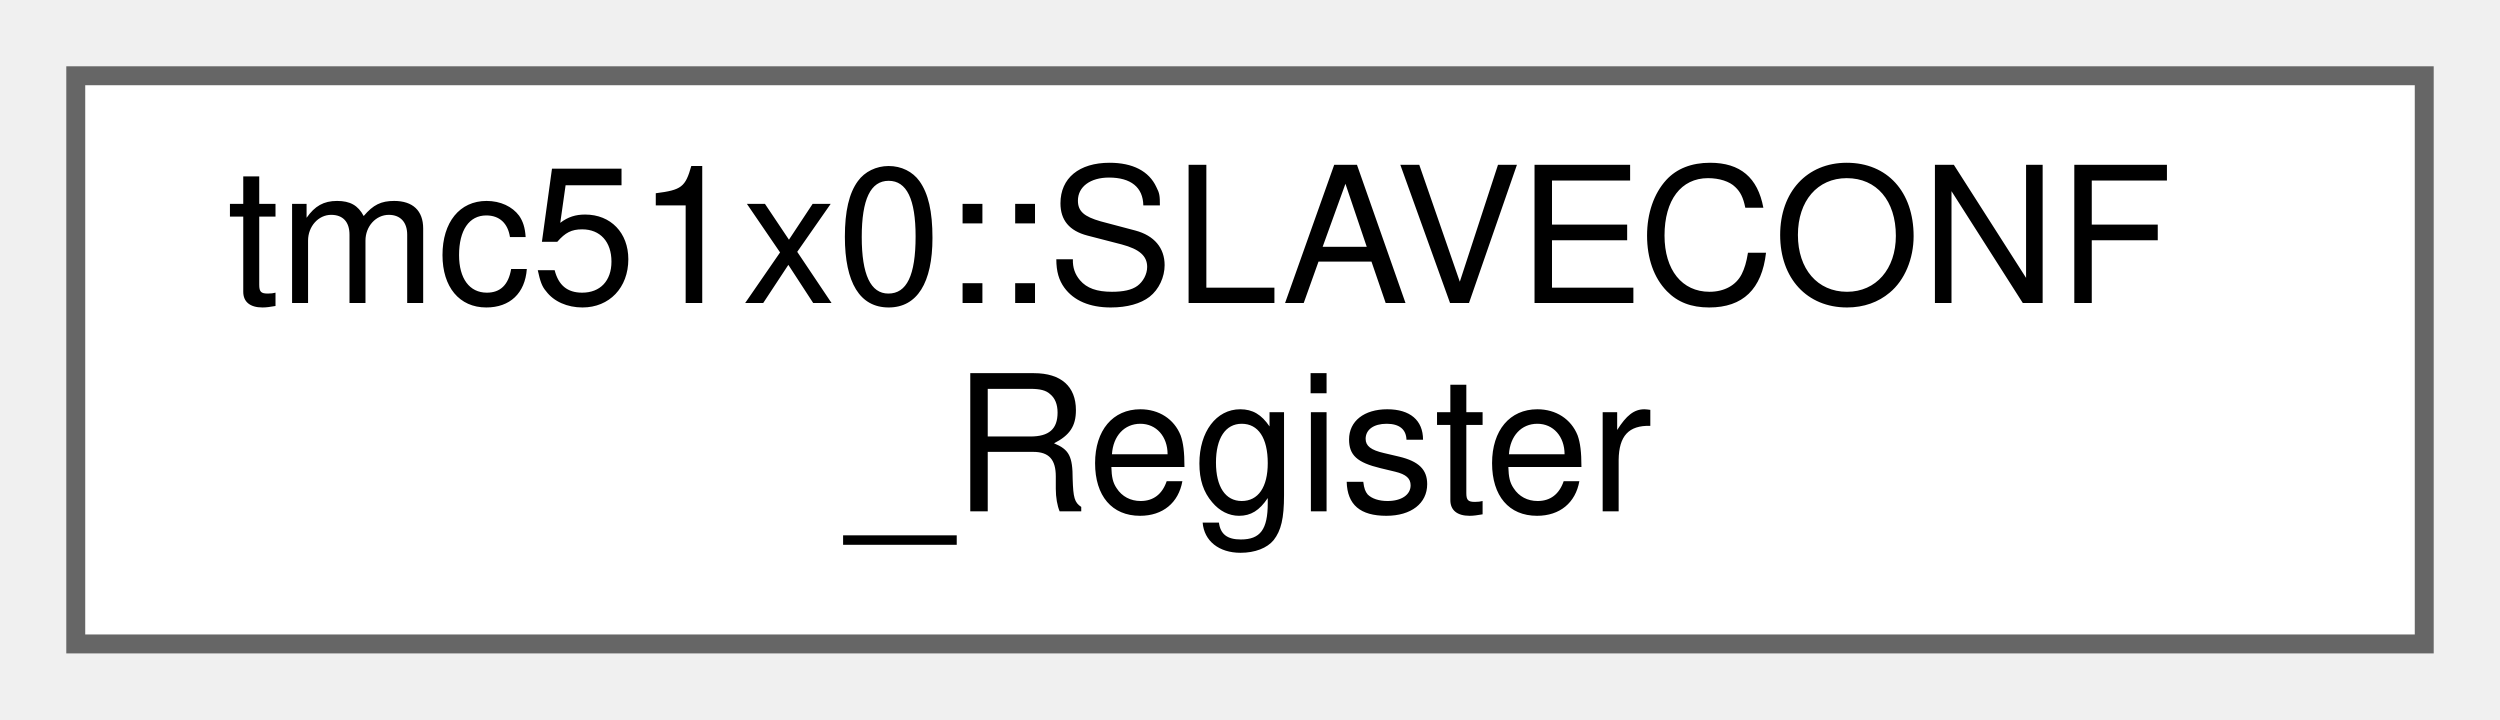
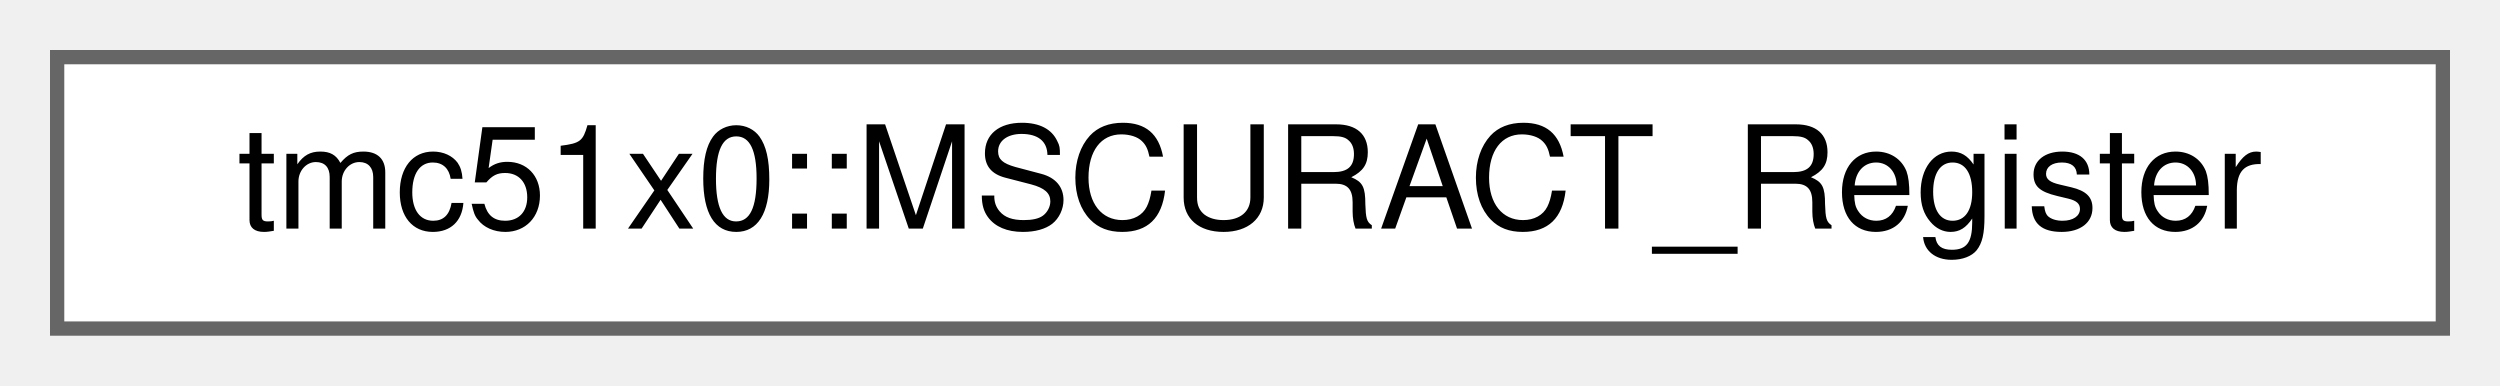
- <svg xmlns="http://www.w3.org/2000/svg" xmlns:xlink="http://www.w3.org/1999/xlink" width="132pt" height="38pt" viewBox="0.00 0.00 132.00 38.00">
-   <g id="graph0" class="graph" transform="scale(1 1) rotate(0) translate(4 34)">
+ <svg xmlns="http://www.w3.org/2000/svg" xmlns:xlink="http://www.w3.org/1999/xlink" width="175pt" height="27pt" viewBox="0.00 0.00 175.00 27.00">
+   <g id="graph0" class="graph" transform="scale(1 1) rotate(0) translate(4 23)">
    <g id="Node000000" class="node">
      <g id="a_Node000000">
-         <a xlink:href="uniontmc51x0_1_1SLAVECONF__Register.html" target="_top" xlink:title="UART slave configuration register (SLAVECONF)">
-           <polygon fill="white" stroke="#666666" points="124,-30 0,-30 0,0 124,0 124,-30" />
-           <text text-anchor="start" x="8" y="-18" font-family="Helvetica,sans-Serif" font-size="10.00">tmc51x0::SLAVECONF</text>
-           <text text-anchor="middle" x="62" y="-7" font-family="Helvetica,sans-Serif" font-size="10.00">_Register</text>
+         <a xlink:href="uniontmc51x0_1_1MSCURACT__Register.html" target="_top" xlink:title="Actual microstep current register (MSCURACT)">
+           <polygon fill="white" stroke="#666666" points="167,-19 0,-19 0,0 167,0 167,-19" />
+           <text text-anchor="middle" x="83.5" y="-7" font-family="Helvetica,sans-Serif" font-size="10.00">tmc51x0::MSCURACT_Register</text>
        </a>
      </g>
    </g>
  </g>
</svg>
